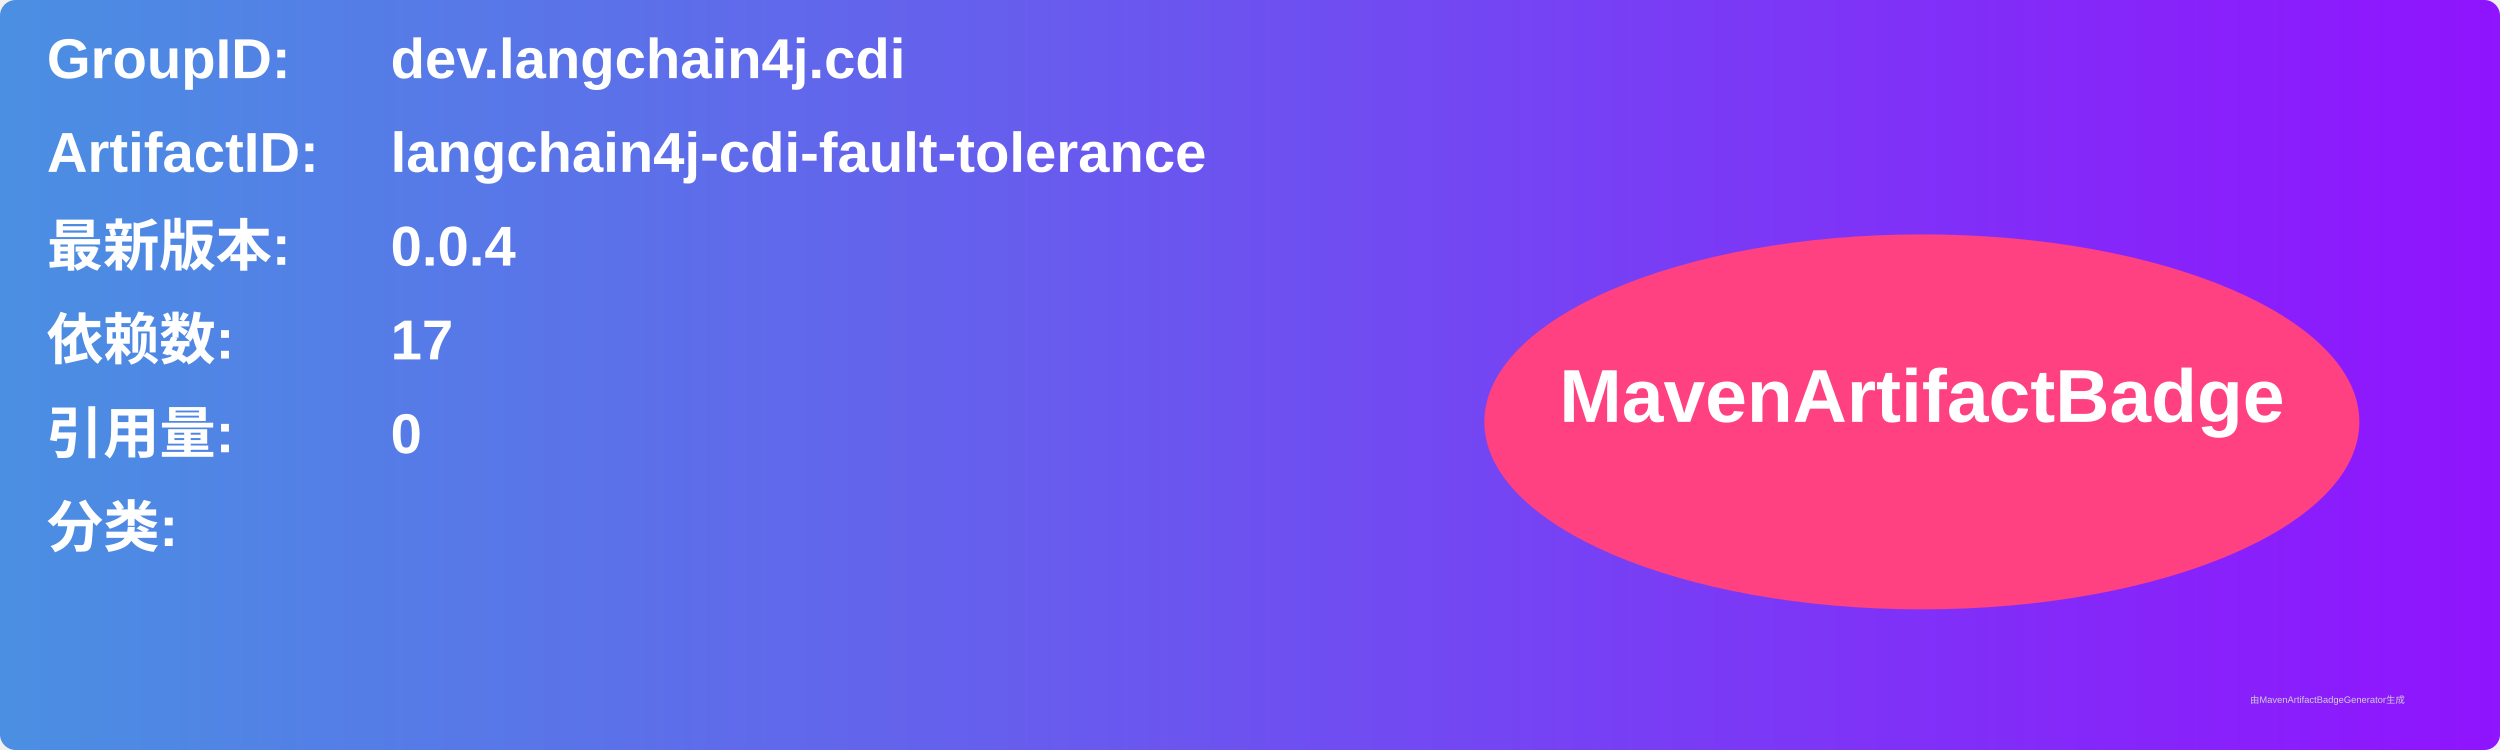
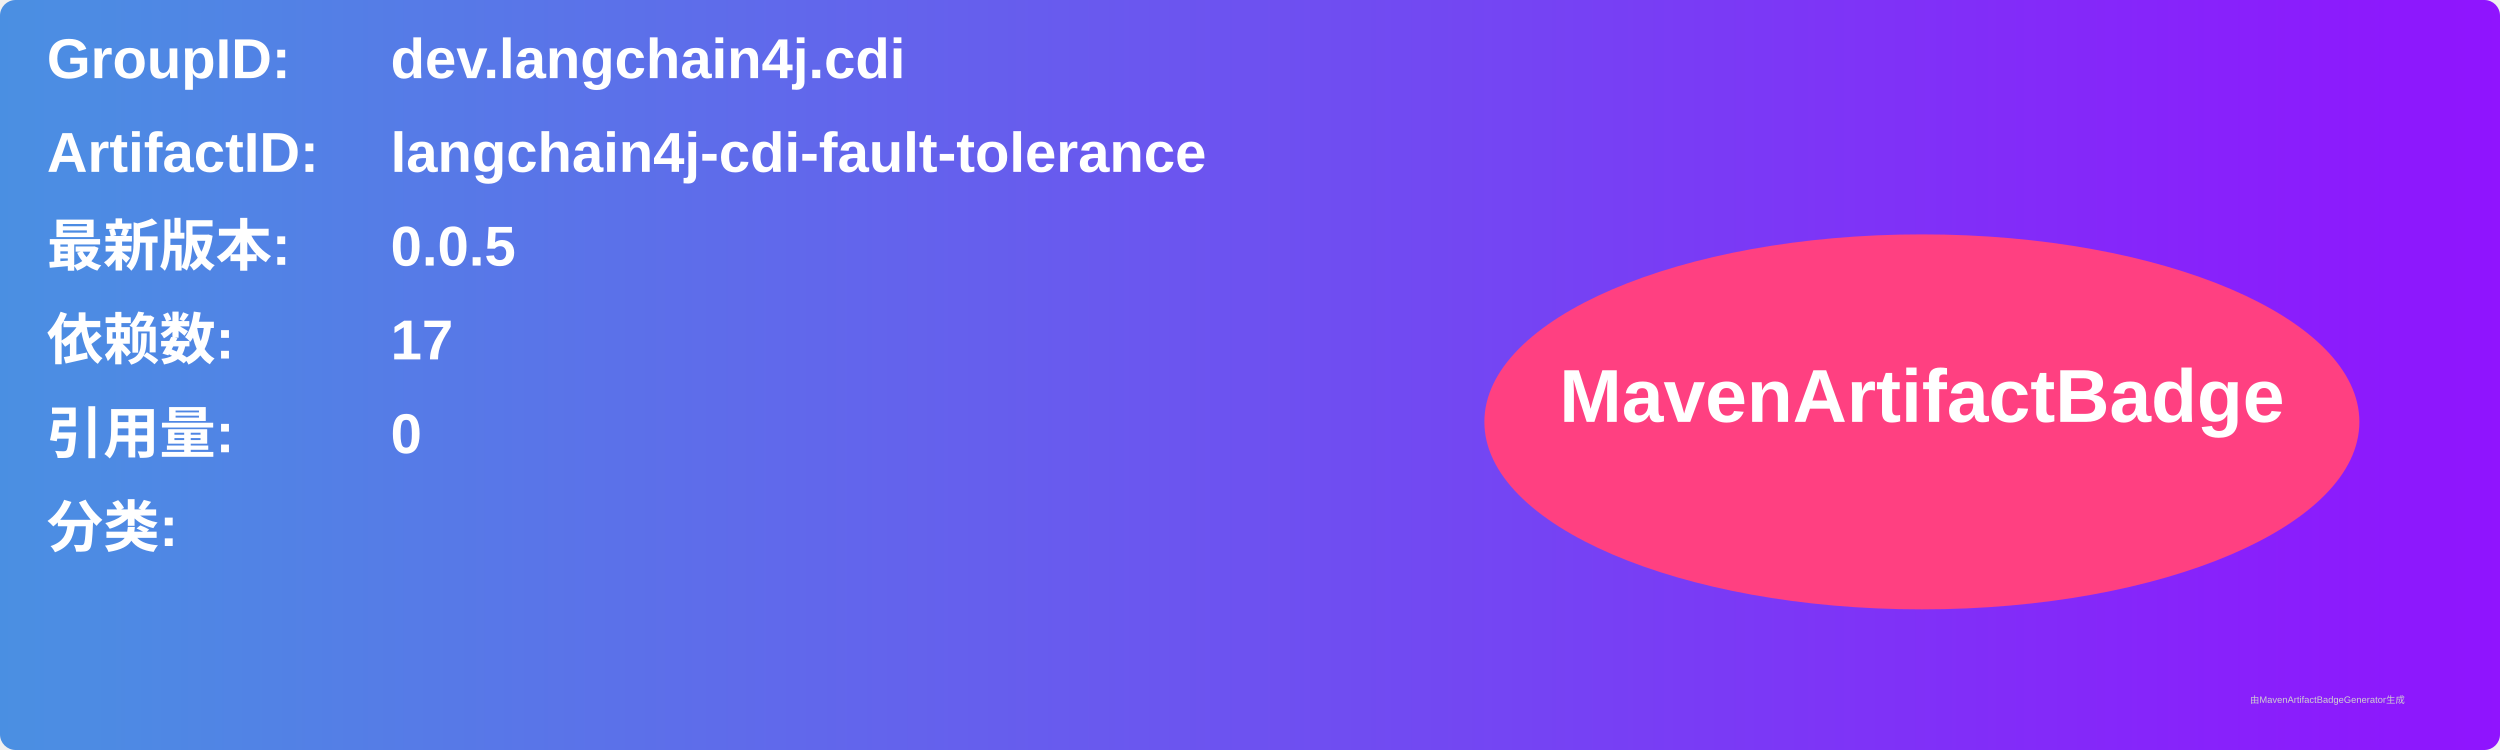
<svg xmlns="http://www.w3.org/2000/svg" width="800" height="240" viewBox="0 0 800 240">
  <linearGradient id="grad" x1="0%" y1="0%" x2="100%" y2="0%">
    <stop offset="0%" stop-color="#4a90e2" />
    <stop offset="100%" stop-color="#9013fe" />
  </linearGradient>
  <rect width="100%" height="100%" rx="5" ry="5" fill="url(#grad)" />
  <g transform="translate(15, 15)">
    <text x="0" y="10" font-family="Arial" font-size="18" fill="white" font-weight="bold" width="260">GroupID:</text>
    <text x="110" y="10" font-family="Arial" font-size="18" fill="white" font-weight="bold" width="460">dev.langchain4j.cdi</text>
    <text x="0" y="40" font-family="Arial" font-size="18" fill="white" font-weight="bold" width="260">ArtifactID:</text>
    <text x="110" y="40" font-family="Arial" font-size="18" fill="white" font-weight="bold" width="460">langchain4j-cdi-fault-tolerance</text>
    <text x="0" y="70" font-family="Arial" font-size="18" fill="white" font-weight="bold">最新版本:</text>
    <text x="110" y="70" font-family="Arial" font-size="18" fill="white" font-weight="bold">
-       <tspan font-weight="bold">0.0.4</tspan>
+       <tspan font-weight="bold">0.0.5</tspan>
    </text>
    <text x="0" y="100" font-family="Arial" font-size="18" fill="white" font-weight="bold">依赖数: </text>
    <text x="110" y="100" font-family="Arial" font-size="18" fill="white">
      <tspan font-weight="bold">17</tspan>
    </text>
    <text x="0" y="130" font-family="Arial" font-size="18" fill="white" font-weight="bold">引用量: </text>
    <text x="110" y="130" font-family="Arial" font-size="18" fill="white">
      <tspan font-weight="bold">0</tspan>
    </text>
    <text x="0" y="160" font-family="Arial" font-size="18" fill="white" font-weight="bold">分类:</text>
    <text x="10" y="190" font-family="Arial" font-size="10" fill="white">
      <tspan font-weight="bold" />
    </text>
    <ellipse cx="600" cy="120" rx="140" ry="60" fill="#ff4081" />
    <text x="600" y="120" text-anchor="middle" font-family="Arial" font-size="24" fill="white" font-weight="bold">MavenArtifactBadge</text>
  </g>
  <text x="720" y="225" font-family="Arial" font-size="3" fill="#d0d0d0">由MavenArtifactBadgeGenerator生成</text>
</svg>
